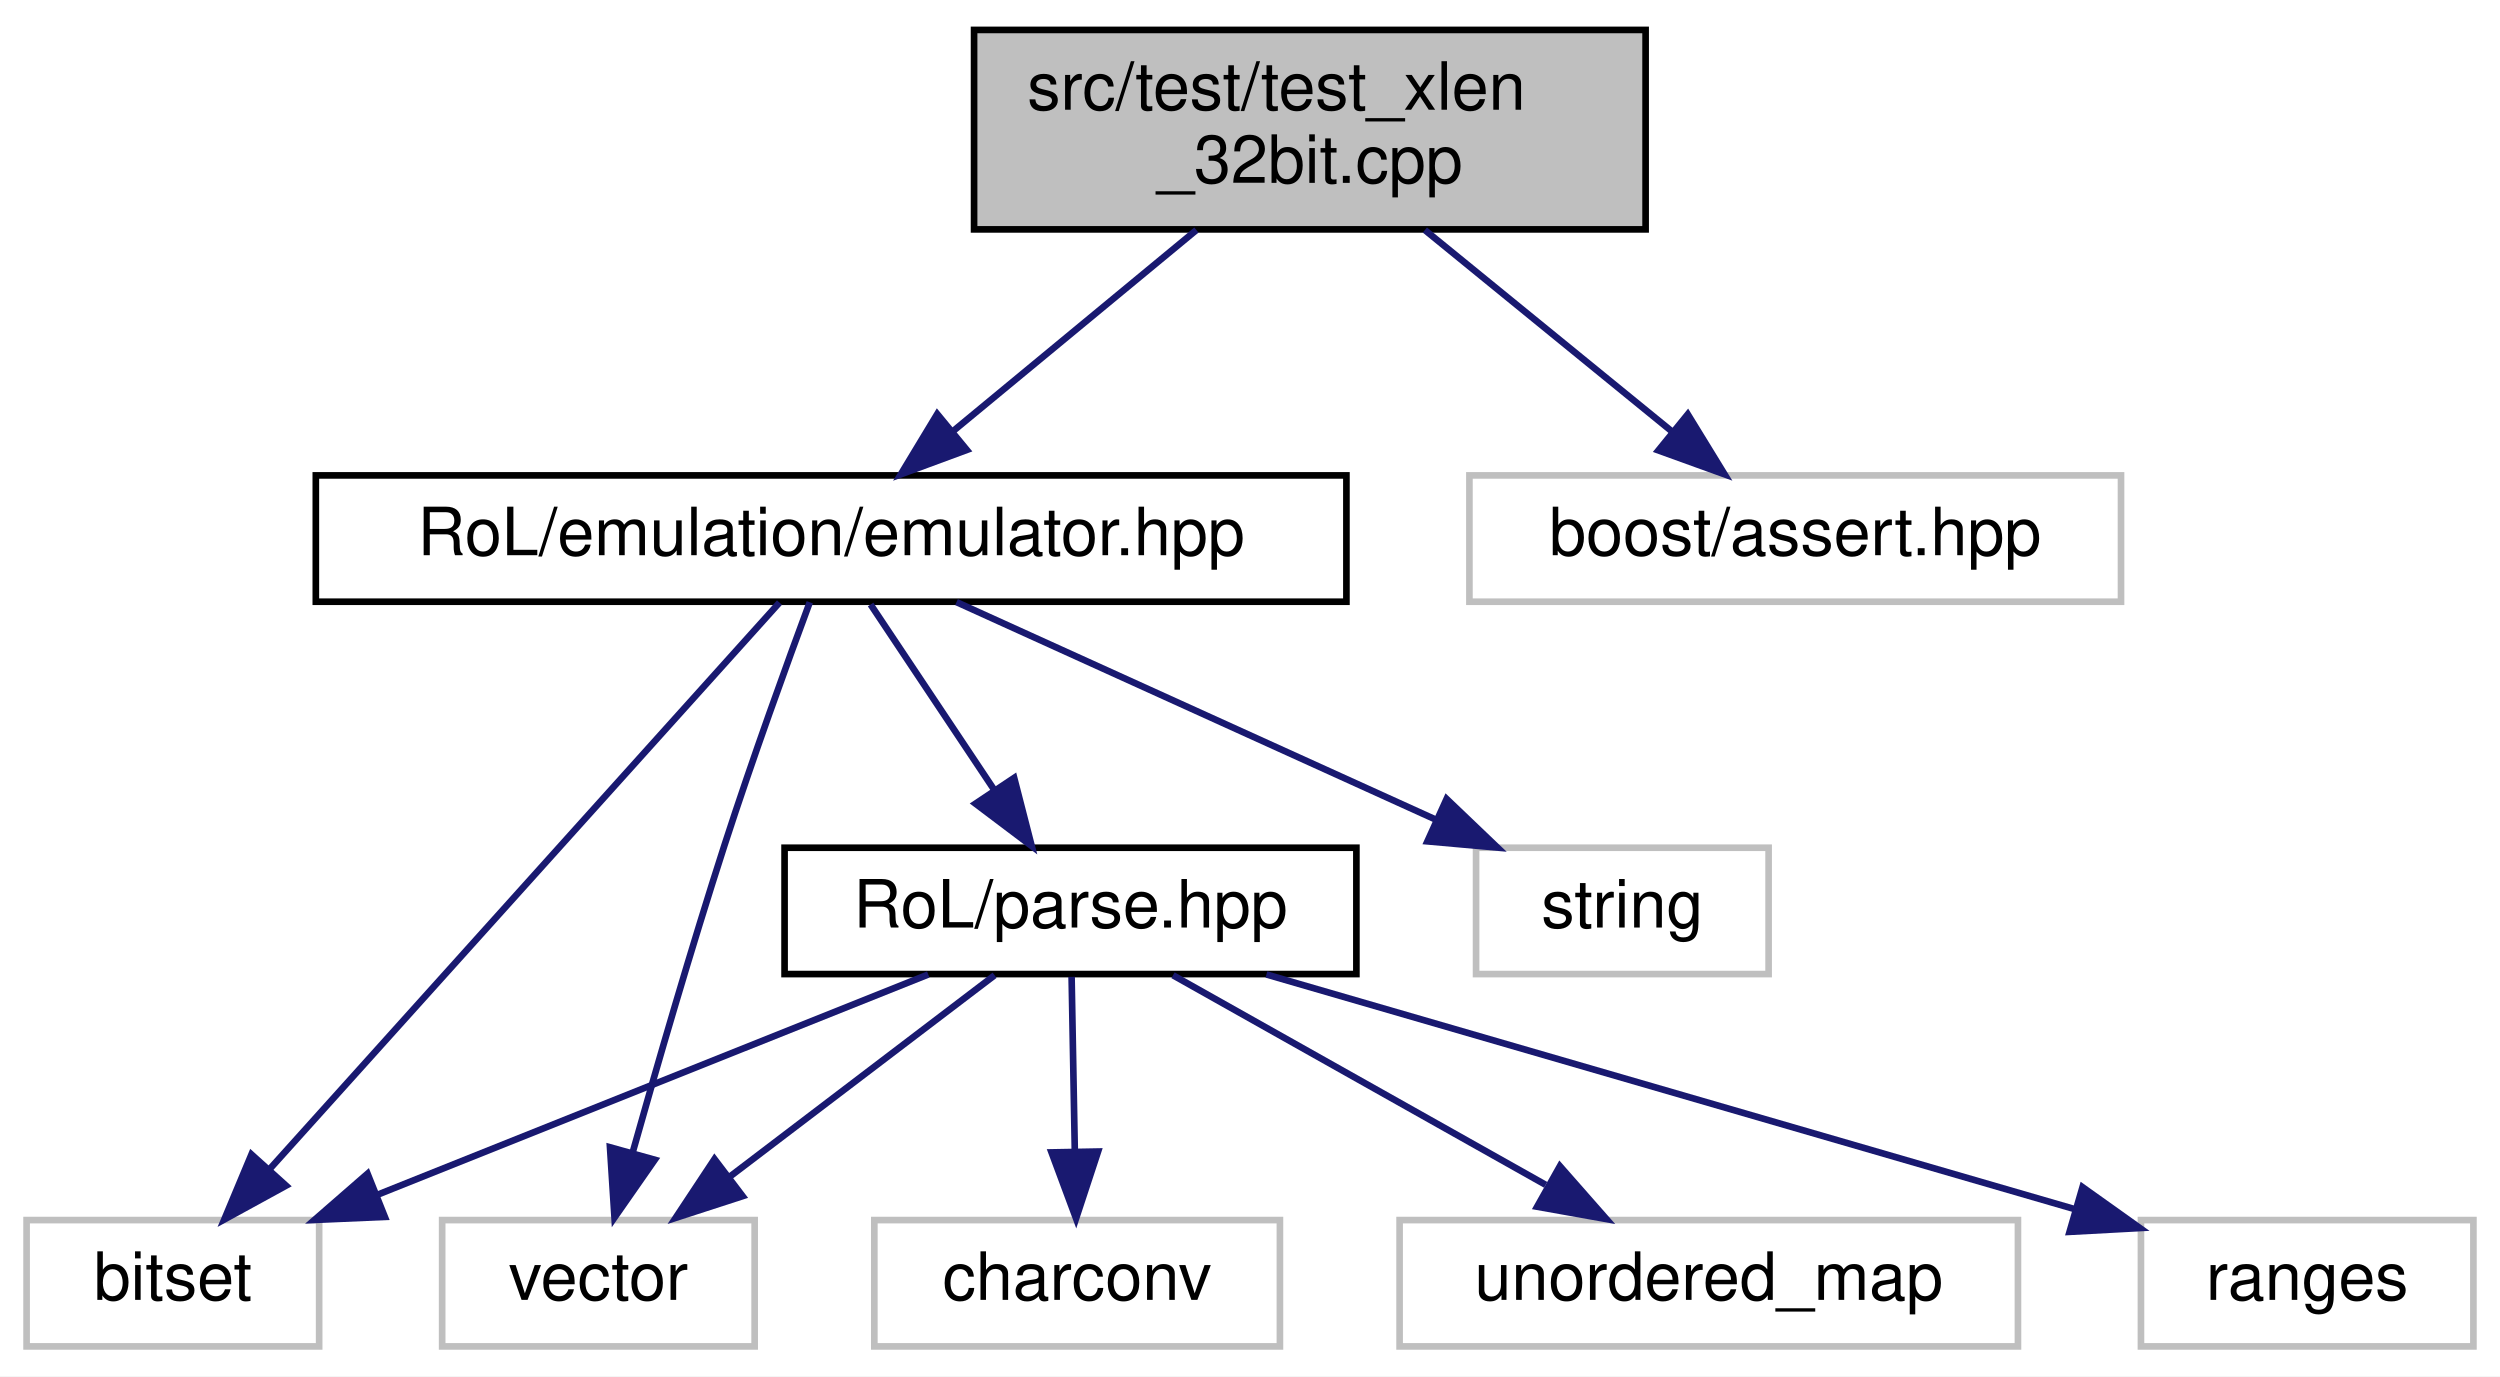
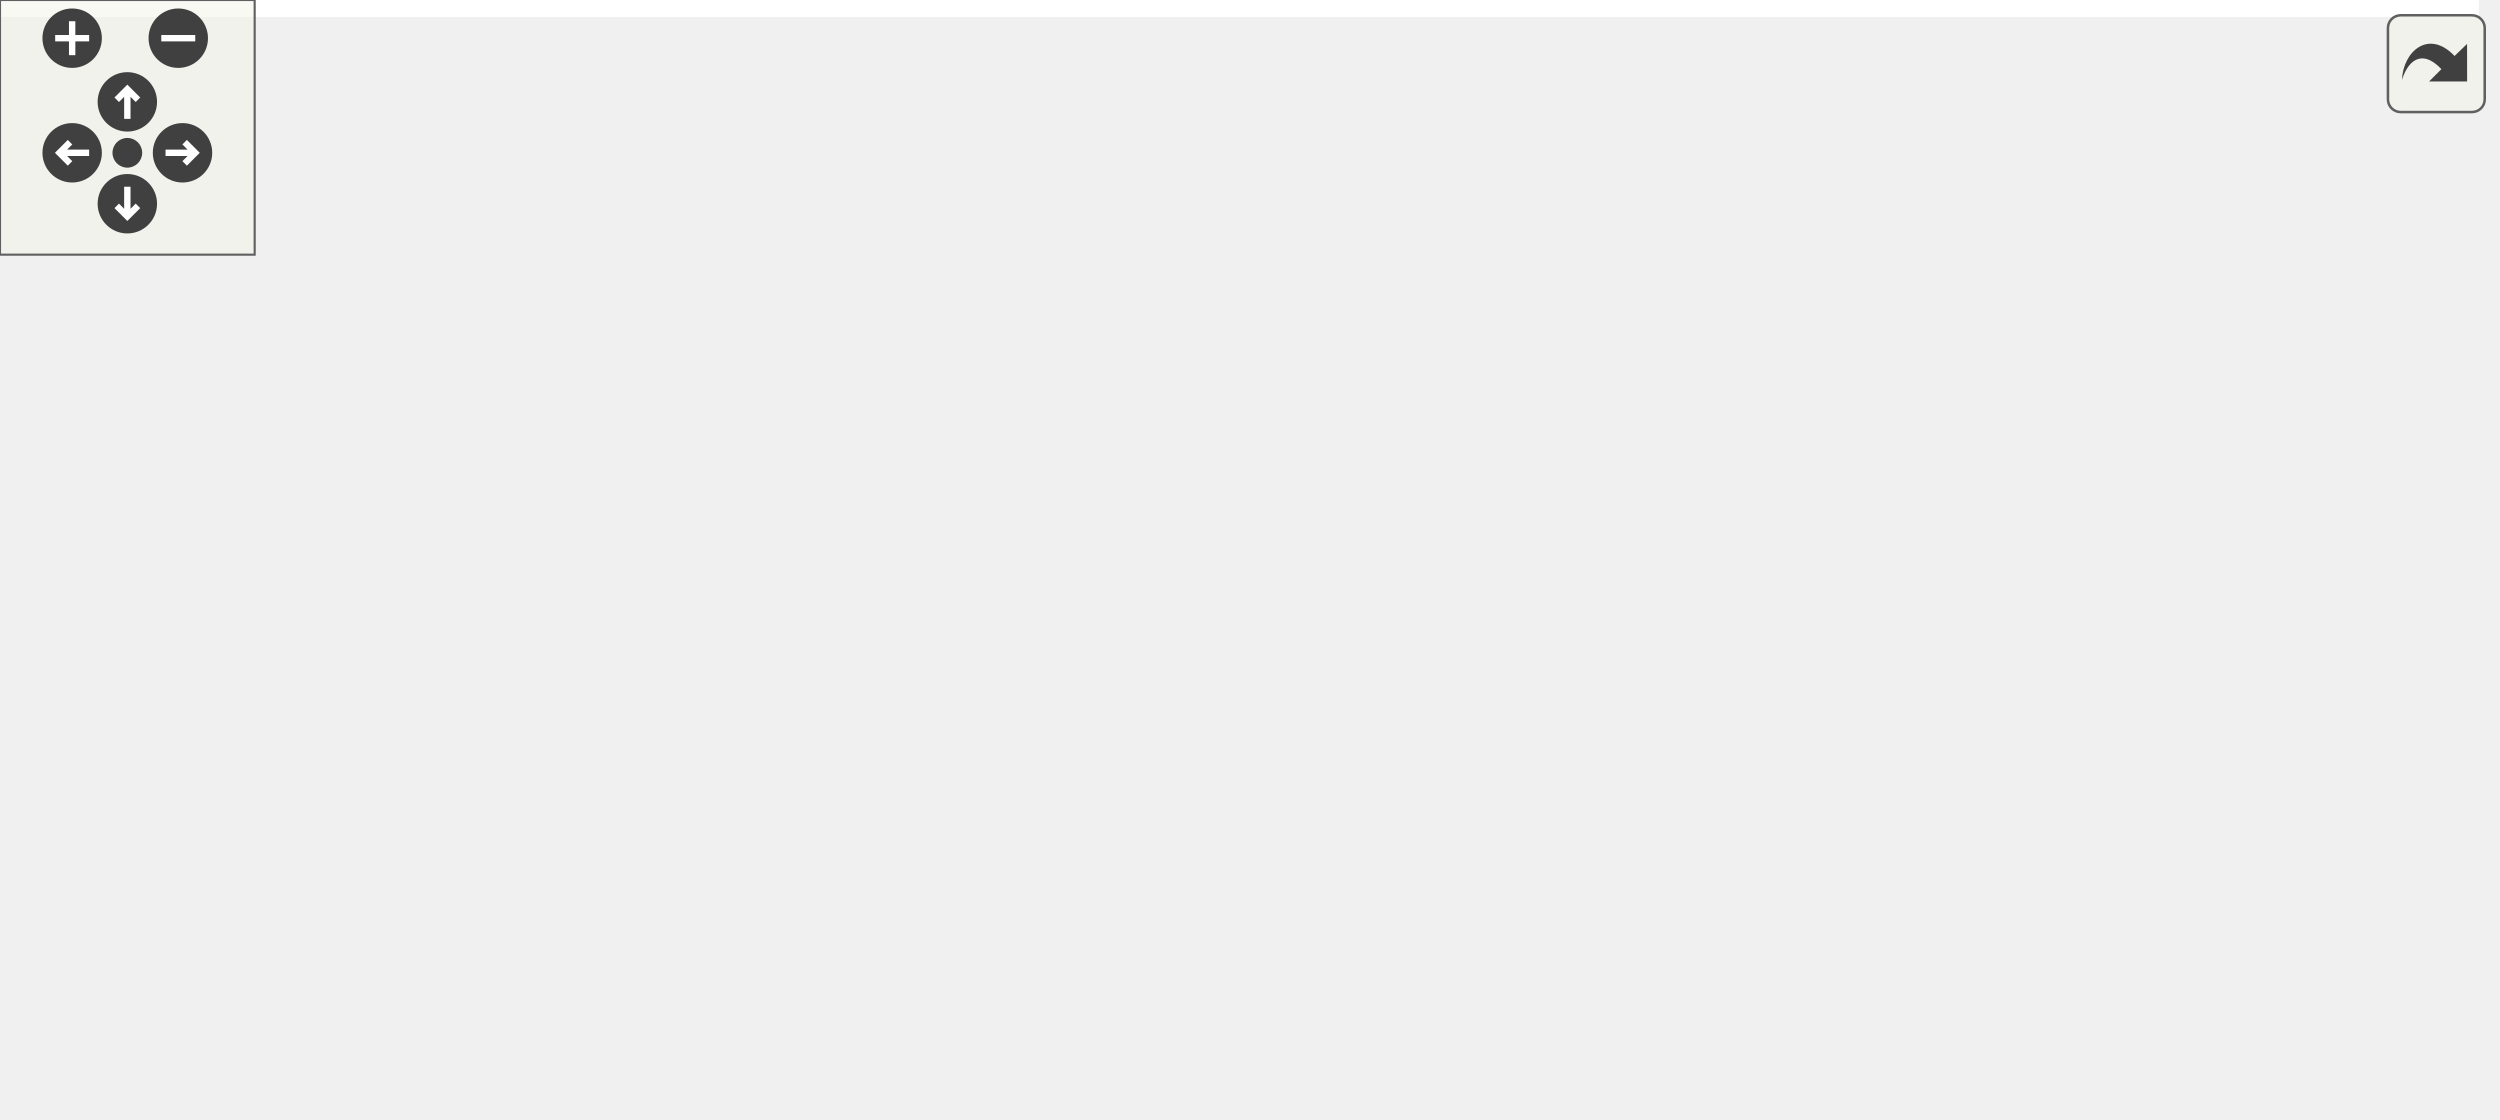
- <svg xmlns="http://www.w3.org/2000/svg" xmlns:xlink="http://www.w3.org/1999/xlink" width="376pt" height="207pt" viewBox="0.00 0.00 376.00 207.00">
-   <g id="graph0" class="graph" transform="scale(1 1) rotate(0) translate(4 203)">
-     <polygon fill="white" stroke="transparent" points="-4,4 -4,-203 372,-203 372,4 -4,4" />
-     <g id="node1" class="node">
-       <g id="a_node1">
-         <a xlink:title=" ">
-           <polygon fill="#bfbfbf" stroke="black" points="142.5,-168.5 142.5,-198.5 243.5,-198.5 243.5,-168.5 142.5,-168.5" />
-           <text text-anchor="start" x="150.5" y="-186.5" font-family="Helvetica,sans-Serif" font-size="10.00">src/test/test_xlen</text>
-           <text text-anchor="middle" x="193" y="-175.5" font-family="Helvetica,sans-Serif" font-size="10.00">_32bit.cpp</text>
-         </a>
-       </g>
-     </g>
-     <g id="node2" class="node">
-       <g id="a_node2">
-         <a xlink:href="emulator_8hpp.html" target="_top" xlink:title=" ">
-           <polygon fill="white" stroke="black" points="43.5,-112.5 43.5,-131.5 198.5,-131.5 198.5,-112.5 43.5,-112.5" />
-           <text text-anchor="middle" x="121" y="-119.5" font-family="Helvetica,sans-Serif" font-size="10.00">RoL/emulation/emulator.hpp</text>
-         </a>
-       </g>
-     </g>
-     <g id="edge1" class="edge">
-       <path fill="none" stroke="midnightblue" d="M175.94,-168.4C164.94,-159.31 150.63,-147.49 139.38,-138.19" />
-       <polygon fill="midnightblue" stroke="midnightblue" points="141.41,-135.33 131.48,-131.66 136.96,-140.73 141.41,-135.33" />
-     </g>
-     <g id="node10" class="node">
-       <g id="a_node10">
-         <a xlink:title=" ">
-           <polygon fill="white" stroke="#bfbfbf" points="217,-112.5 217,-131.5 315,-131.5 315,-112.5 217,-112.5" />
-           <text text-anchor="middle" x="266" y="-119.5" font-family="Helvetica,sans-Serif" font-size="10.00">boost/assert.hpp</text>
-         </a>
-       </g>
-     </g>
-     <g id="edge11" class="edge">
-       <path fill="none" stroke="midnightblue" d="M210.3,-168.4C221.45,-159.31 235.95,-147.49 247.36,-138.19" />
-       <polygon fill="midnightblue" stroke="midnightblue" points="249.84,-140.69 255.38,-131.66 245.42,-135.26 249.84,-140.69" />
-     </g>
-     <g id="node3" class="node">
-       <g id="a_node3">
-         <a xlink:title=" ">
-           <polygon fill="white" stroke="#bfbfbf" points="0,-0.5 0,-19.5 44,-19.5 44,-0.5 0,-0.5" />
-           <text text-anchor="middle" x="22" y="-7.5" font-family="Helvetica,sans-Serif" font-size="10.00">bitset</text>
-         </a>
-       </g>
-     </g>
-     <g id="edge2" class="edge">
-       <path fill="none" stroke="midnightblue" d="M113.23,-112.37C96.68,-93.97 57.7,-50.67 36.45,-27.05" />
-       <polygon fill="midnightblue" stroke="midnightblue" points="39.02,-24.68 29.73,-19.59 33.82,-29.37 39.02,-24.68" />
-     </g>
-     <g id="node4" class="node">
-       <g id="a_node4">
-         <a xlink:title=" ">
-           <polygon fill="white" stroke="#bfbfbf" points="218,-56.5 218,-75.5 262,-75.5 262,-56.5 218,-56.5" />
-           <text text-anchor="middle" x="240" y="-63.5" font-family="Helvetica,sans-Serif" font-size="10.00">string</text>
-         </a>
-       </g>
-     </g>
-     <g id="edge3" class="edge">
-       <path fill="none" stroke="midnightblue" d="M139.86,-112.44C159.27,-103.64 189.73,-89.81 211.96,-79.72" />
-       <polygon fill="midnightblue" stroke="midnightblue" points="213.57,-82.84 221.23,-75.52 210.68,-76.46 213.57,-82.84" />
-     </g>
-     <g id="node5" class="node">
-       <g id="a_node5">
-         <a xlink:title=" ">
-           <polygon fill="white" stroke="#bfbfbf" points="62.5,-0.5 62.5,-19.5 109.5,-19.5 109.5,-0.5 62.5,-0.5" />
-           <text text-anchor="middle" x="86" y="-7.5" font-family="Helvetica,sans-Serif" font-size="10.00">vector</text>
-         </a>
-       </g>
-     </g>
-     <g id="edge4" class="edge">
-       <path fill="none" stroke="midnightblue" d="M117.79,-112.42C114.44,-103.41 109.14,-88.78 105,-76 99.97,-60.44 94.79,-42.61 91.12,-29.56" />
-       <polygon fill="midnightblue" stroke="midnightblue" points="94.48,-28.57 88.42,-19.88 87.74,-30.45 94.48,-28.57" />
-     </g>
-     <g id="node6" class="node">
-       <g id="a_node6">
-         <a xlink:href="parse_8hpp.html" target="_top" xlink:title=" ">
-           <polygon fill="white" stroke="black" points="114,-56.5 114,-75.5 200,-75.5 200,-56.5 114,-56.5" />
-           <text text-anchor="middle" x="157" y="-63.5" font-family="Helvetica,sans-Serif" font-size="10.00">RoL/parse.hpp</text>
-         </a>
-       </g>
-     </g>
-     <g id="edge5" class="edge">
-       <path fill="none" stroke="midnightblue" d="M126.94,-112.08C131.98,-104.53 139.34,-93.49 145.51,-84.23" />
-       <polygon fill="midnightblue" stroke="midnightblue" points="148.53,-86.01 151.17,-75.75 142.71,-82.13 148.53,-86.01" />
-     </g>
-     <g id="edge6" class="edge">
-       <path fill="none" stroke="midnightblue" d="M135.61,-56.44C113.29,-47.52 78.1,-33.44 52.79,-23.32" />
-       <polygon fill="midnightblue" stroke="midnightblue" points="53.88,-19.98 43.29,-19.52 51.28,-26.48 53.88,-19.98" />
-     </g>
-     <g id="edge9" class="edge">
-       <path fill="none" stroke="midnightblue" d="M145.59,-56.32C134.89,-48.18 118.66,-35.84 105.84,-26.09" />
-       <polygon fill="midnightblue" stroke="midnightblue" points="107.69,-23.1 97.61,-19.83 103.46,-28.67 107.69,-23.1" />
-     </g>
-     <g id="node7" class="node">
-       <g id="a_node7">
-         <a xlink:title=" ">
-           <polygon fill="white" stroke="#bfbfbf" points="127.5,-0.5 127.5,-19.5 188.5,-19.5 188.5,-0.5 127.5,-0.5" />
-           <text text-anchor="middle" x="158" y="-7.5" font-family="Helvetica,sans-Serif" font-size="10.00">charconv</text>
-         </a>
-       </g>
-     </g>
-     <g id="edge7" class="edge">
-       <path fill="none" stroke="midnightblue" d="M157.17,-56.08C157.3,-49.01 157.48,-38.86 157.65,-29.99" />
-       <polygon fill="midnightblue" stroke="midnightblue" points="161.15,-29.81 157.84,-19.75 154.15,-29.68 161.15,-29.81" />
-     </g>
-     <g id="node8" class="node">
-       <g id="a_node8">
-         <a xlink:title=" ">
-           <polygon fill="white" stroke="#bfbfbf" points="206.5,-0.5 206.5,-19.5 299.5,-19.5 299.5,-0.5 206.5,-0.5" />
-           <text text-anchor="middle" x="253" y="-7.5" font-family="Helvetica,sans-Serif" font-size="10.00">unordered_map</text>
-         </a>
-       </g>
-     </g>
-     <g id="edge8" class="edge">
-       <path fill="none" stroke="midnightblue" d="M172.42,-56.32C187.54,-47.82 210.82,-34.73 228.47,-24.8" />
-       <polygon fill="midnightblue" stroke="midnightblue" points="230.61,-27.61 237.61,-19.65 227.18,-21.51 230.61,-27.61" />
-     </g>
-     <g id="node9" class="node">
-       <g id="a_node9">
-         <a xlink:title=" ">
-           <polygon fill="white" stroke="#bfbfbf" points="318,-0.5 318,-19.5 368,-19.5 368,-0.5 318,-0.5" />
-           <text text-anchor="middle" x="343" y="-7.5" font-family="Helvetica,sans-Serif" font-size="10.00">ranges</text>
-         </a>
-       </g>
-     </g>
-     <g id="edge10" class="edge">
-       <path fill="none" stroke="midnightblue" d="M186.47,-56.44C219.48,-46.86 272.93,-31.34 308.02,-21.15" />
-       <polygon fill="midnightblue" stroke="midnightblue" points="309.21,-24.45 317.84,-18.3 307.26,-17.73 309.21,-24.45" />
+ <svg xmlns="http://www.w3.org/2000/svg" xmlns:xlink="http://www.w3.org/1999/xlink" id="main" version="1.1" xml:space="preserve">
+   <style type="text/css">
+ .edge:hover path { stroke: red; }
+ .edge:hover polygon { stroke: red; fill: red; }
+ </style>
+   <defs>
+     <circle id="rim" cx="0" cy="0" r="7" />
+     <circle id="rim2" cx="0" cy="0" r="3.5" />
+     <g id="zoomPlus">
+       <use xlink:href="#rim" fill="#404040">
+         <set attributeName="fill" to="#808080" begin="zoomplus.mouseover" end="zoomplus.mouseout" />
+       </use>
+       <path d="M-4,0h8M0,-4v8" fill="none" stroke="white" stroke-width="1.5" pointer-events="none" />
+     </g>
+     <g id="zoomMin">
+       <use xlink:href="#rim" fill="#404040">
+         <set attributeName="fill" to="#808080" begin="zoomminus.mouseover" end="zoomminus.mouseout" />
+       </use>
+       <path d="M-4,0h8" fill="none" stroke="white" stroke-width="1.5" pointer-events="none" />
+     </g>
+     <g id="dirArrow">
+       <path fill="none" stroke="white" stroke-width="1.5" d="M0,-3.0v7 M-2.5,-0.5L0,-3.0L2.5,-0.5" />
+     </g>
+     <g id="resetDef">
+       <use xlink:href="#rim2" fill="#404040">
+         <set attributeName="fill" to="#808080" begin="reset.mouseover" end="reset.mouseout" />
+       </use>
+     </g>
+   </defs>
+   <svg id="graph" class="graph">
+     <g id="viewport">
+       <polygon fill="white" stroke="transparent" points="-4,4 -4,-203 584,-203 584,4 -4,4" />
+       <g id="node1" class="node">
+         <g id="a_node1">
+           <a xlink:title=" ">
+             <polygon fill="#bfbfbf" stroke="black" points="145.5,-168.5 145.5,-198.5 246.5,-198.5 246.5,-168.5 145.5,-168.5" />
+             <text text-anchor="start" x="153.5" y="-186.5" font-family="Helvetica,sans-Serif" font-size="10.00">src/test/test_xlen</text>
+             <text text-anchor="middle" x="196" y="-175.5" font-family="Helvetica,sans-Serif" font-size="10.00">_32bit.cpp</text>
+           </a>
+         </g>
+       </g>
+       <g id="node2" class="node">
+         <g id="a_node2">
+           <a xlink:href="emulator_8hpp.html" target="_top" xlink:title=" ">
+             <polygon fill="white" stroke="black" points="46.5,-112.5 46.5,-131.5 201.5,-131.5 201.5,-112.5 46.5,-112.5" />
+             <text text-anchor="middle" x="124" y="-119.5" font-family="Helvetica,sans-Serif" font-size="10.00">RoL/emulation/emulator.hpp</text>
+           </a>
+         </g>
+       </g>
+       <g id="edge1" class="edge">
+         <path fill="none" stroke="midnightblue" d="M178.94,-168.4C167.94,-159.31 153.63,-147.49 142.38,-138.19" />
+         <polygon fill="midnightblue" stroke="midnightblue" points="144.41,-135.33 134.48,-131.66 139.96,-140.73 144.41,-135.33" />
+       </g>
+       <g id="node13" class="node">
+         <g id="a_node13">
+           <a xlink:title=" ">
+             <polygon fill="white" stroke="#bfbfbf" points="220,-112.5 220,-131.5 318,-131.5 318,-112.5 220,-112.5" />
+             <text text-anchor="middle" x="269" y="-119.5" font-family="Helvetica,sans-Serif" font-size="10.00">boost/assert.hpp</text>
+           </a>
+         </g>
+       </g>
+       <g id="edge14" class="edge">
+         <path fill="none" stroke="midnightblue" d="M213.3,-168.4C224.45,-159.31 238.95,-147.49 250.36,-138.19" />
+         <polygon fill="midnightblue" stroke="midnightblue" points="252.84,-140.69 258.38,-131.66 248.42,-135.26 252.84,-140.69" />
+       </g>
+       <g id="node3" class="node">
+         <g id="a_node3">
+           <a xlink:title=" ">
+             <polygon fill="white" stroke="#bfbfbf" points="0,-0.5 0,-19.5 44,-19.5 44,-0.5 0,-0.5" />
+             <text text-anchor="middle" x="22" y="-7.5" font-family="Helvetica,sans-Serif" font-size="10.00">bitset</text>
+           </a>
+         </g>
+       </g>
+       <g id="edge2" class="edge">
+         <path fill="none" stroke="midnightblue" d="M116,-112.37C98.94,-93.97 58.79,-50.67 36.88,-27.05" />
+         <polygon fill="midnightblue" stroke="midnightblue" points="39.33,-24.54 29.97,-19.59 34.2,-29.3 39.33,-24.54" />
+       </g>
+       <g id="node4" class="node">
+         <g id="a_node4">
+           <a xlink:title=" ">
+             <polygon fill="white" stroke="#bfbfbf" points="261,-56.5 261,-75.5 305,-75.5 305,-56.5 261,-56.5" />
+             <text text-anchor="middle" x="283" y="-63.5" font-family="Helvetica,sans-Serif" font-size="10.00">string</text>
+           </a>
+         </g>
+       </g>
+       <g id="edge3" class="edge">
+         <path fill="none" stroke="midnightblue" d="M149.19,-112.44C176.89,-103.04 221.42,-87.91 251.42,-77.72" />
+         <polygon fill="midnightblue" stroke="midnightblue" points="252.65,-81 261,-74.47 250.4,-74.37 252.65,-81" />
+       </g>
+       <g id="node5" class="node">
+         <g id="a_node5">
+           <a xlink:title=" ">
+             <polygon fill="white" stroke="#bfbfbf" points="62.5,-0.5 62.5,-19.5 109.5,-19.5 109.5,-0.5 62.5,-0.5" />
+             <text text-anchor="middle" x="86" y="-7.5" font-family="Helvetica,sans-Serif" font-size="10.00">vector</text>
+           </a>
+         </g>
+       </g>
+       <g id="edge4" class="edge">
+         <path fill="none" stroke="midnightblue" d="M121.02,-112.37C114.86,-94.54 100.61,-53.3 92.31,-29.27" />
+         <polygon fill="midnightblue" stroke="midnightblue" points="95.54,-27.9 88.97,-19.59 88.93,-30.19 95.54,-27.9" />
+       </g>
+       <g id="node6" class="node">
+         <g id="a_node6">
+           <a xlink:href="parse_8hpp.html" target="_top" xlink:title=" ">
+             <polygon fill="white" stroke="black" points="157,-56.5 157,-75.5 243,-75.5 243,-56.5 157,-56.5" />
+             <text text-anchor="middle" x="200" y="-63.5" font-family="Helvetica,sans-Serif" font-size="10.00">RoL/parse.hpp</text>
+           </a>
+         </g>
+       </g>
+       <g id="edge5" class="edge">
+         <path fill="none" stroke="midnightblue" d="M136.21,-112.32C147.78,-104.11 165.38,-91.6 179.16,-81.81" />
+         <polygon fill="midnightblue" stroke="midnightblue" points="181.44,-84.48 187.57,-75.83 177.39,-78.77 181.44,-84.48" />
+       </g>
+       <g id="edge7" class="edge">
+         <path fill="none" stroke="midnightblue" d="M171.8,-56.44C139.72,-46.71 87.48,-30.86 53.93,-20.69" />
+         <polygon fill="midnightblue" stroke="midnightblue" points="54.75,-17.28 44.17,-17.73 52.72,-23.98 54.75,-17.28" />
+       </g>
+       <g id="edge12" class="edge">
+         <path fill="none" stroke="midnightblue" d="M181.94,-56.44C163.43,-47.68 134.42,-33.94 113.14,-23.86" />
+         <polygon fill="midnightblue" stroke="midnightblue" points="114.51,-20.63 103.98,-19.52 111.52,-26.96 114.51,-20.63" />
+       </g>
+       <g id="node7" class="node">
+         <g id="a_node7">
+           <a xlink:title=" ">
+             <polygon fill="white" stroke="#bfbfbf" points="128,-0.5 128,-19.5 192,-19.5 192,-0.5 128,-0.5" />
+             <text text-anchor="middle" x="160" y="-7.5" font-family="Helvetica,sans-Serif" font-size="10.00">algorithm</text>
+           </a>
+         </g>
+       </g>
+       <g id="edge6" class="edge">
+         <path fill="none" stroke="midnightblue" d="M193.39,-56.08C187.74,-48.46 179.46,-37.26 172.55,-27.94" />
+         <polygon fill="midnightblue" stroke="midnightblue" points="175.25,-25.7 166.48,-19.75 169.62,-29.87 175.25,-25.7" />
+       </g>
+       <g id="node8" class="node">
+         <g id="a_node8">
+           <a xlink:title=" ">
+             <polygon fill="white" stroke="#bfbfbf" points="210.5,-0.5 210.5,-19.5 271.5,-19.5 271.5,-0.5 210.5,-0.5" />
+             <text text-anchor="middle" x="241" y="-7.5" font-family="Helvetica,sans-Serif" font-size="10.00">charconv</text>
+           </a>
+         </g>
+       </g>
+       <g id="edge8" class="edge">
+         <path fill="none" stroke="midnightblue" d="M206.77,-56.08C212.56,-48.46 221.06,-37.26 228.14,-27.94" />
+         <polygon fill="midnightblue" stroke="midnightblue" points="231.1,-29.83 234.36,-19.75 225.52,-25.6 231.1,-29.83" />
+       </g>
+       <g id="node9" class="node">
+         <g id="a_node9">
+           <a xlink:title=" ">
+             <polygon fill="white" stroke="#bfbfbf" points="290,-0.5 290,-19.5 340,-19.5 340,-0.5 290,-0.5" />
+             <text text-anchor="middle" x="315" y="-7.5" font-family="Helvetica,sans-Serif" font-size="10.00">cstdint</text>
+           </a>
+         </g>
+       </g>
+       <g id="edge9" class="edge">
+         <path fill="none" stroke="midnightblue" d="M218.22,-56.44C236.9,-47.68 266.16,-33.94 287.62,-23.86" />
+         <polygon fill="midnightblue" stroke="midnightblue" points="289.3,-26.93 296.86,-19.52 286.32,-20.6 289.3,-26.93" />
+       </g>
+       <g id="node10" class="node">
+         <g id="a_node10">
+           <a xlink:title=" ">
+             <polygon fill="white" stroke="#bfbfbf" points="358.5,-0.5 358.5,-19.5 451.5,-19.5 451.5,-0.5 358.5,-0.5" />
+             <text text-anchor="middle" x="405" y="-7.5" font-family="Helvetica,sans-Serif" font-size="10.00">unordered_map</text>
+           </a>
+         </g>
+       </g>
+       <g id="edge10" class="edge">
+         <path fill="none" stroke="midnightblue" d="M232.48,-56.44C267.72,-47.16 324.1,-32.31 362.76,-22.13" />
+         <polygon fill="midnightblue" stroke="midnightblue" points="363.89,-25.45 372.67,-19.52 362.11,-18.68 363.89,-25.45" />
+       </g>
+       <g id="node11" class="node">
+         <g id="a_node11">
+           <a xlink:title=" ">
+             <polygon fill="white" stroke="#bfbfbf" points="470,-0.5 470,-19.5 512,-19.5 512,-0.5 470,-0.5" />
+             <text text-anchor="middle" x="491" y="-7.5" font-family="Helvetica,sans-Serif" font-size="10.00">array</text>
+           </a>
+         </g>
+       </g>
+       <g id="edge11" class="edge">
+         <path fill="none" stroke="midnightblue" d="M243.13,-57.53C246.13,-57.01 249.11,-56.5 252,-56 341.8,-40.5 367.55,-41.49 460.01,-20.01" />
+         <polygon fill="midnightblue" stroke="midnightblue" points="460.85,-23.41 469.78,-17.71 459.24,-16.59 460.85,-23.41" />
+       </g>
+       <g id="node12" class="node">
+         <g id="a_node12">
+           <a xlink:title=" ">
+             <polygon fill="white" stroke="#bfbfbf" points="530,-0.5 530,-19.5 580,-19.5 580,-0.5 530,-0.5" />
+             <text text-anchor="middle" x="555" y="-7.5" font-family="Helvetica,sans-Serif" font-size="10.00">ranges</text>
+           </a>
+         </g>
+       </g>
+       <g id="edge13" class="edge">
+         <path fill="none" stroke="midnightblue" d="M243.11,-57.41C246.12,-56.92 249.1,-56.44 252,-56 368.08,-38.19 400.97,-43.19 519.97,-19.99" />
+         <polygon fill="midnightblue" stroke="midnightblue" points="520.7,-23.41 529.83,-18.04 519.34,-16.54 520.7,-23.41" />
+       </g>
+     </g>
+   </svg>
+   <g id="navigator" transform="translate(0 0)" fill="#404254">
+     <rect fill="#f2f5e9" fill-opacity="0.5" stroke="#606060" stroke-width=".5" x="0" y="0" width="60" height="60" />
+     <use id="zoomplus" xlink:href="#zoomPlus" x="17" y="9" />
+     <use id="zoomminus" xlink:href="#zoomMin" x="42" y="9" />
+     <use id="reset" xlink:href="#resetDef" x="30" y="36" />
+     <g id="arrowUp" xlink:href="#dirArrow" transform="translate(30 24)">
+       <use xlink:href="#rim" fill="#404040">
+         <set attributeName="fill" to="#808080" begin="arrowUp.mouseover" end="arrowUp.mouseout" />
+       </use>
+       <path fill="none" stroke="white" stroke-width="1.5" d="M0,-3.0v7 M-2.5,-0.5L0,-3.0L2.5,-0.5" />
+     </g>
+     <g id="arrowRight" xlink:href="#dirArrow" transform="rotate(90) translate(36 -43)">
+       <use xlink:href="#rim" fill="#404040">
+         <set attributeName="fill" to="#808080" begin="arrowRight.mouseover" end="arrowRight.mouseout" />
+       </use>
+       <path fill="none" stroke="white" stroke-width="1.5" d="M0,-3.0v7 M-2.5,-0.5L0,-3.0L2.5,-0.5" />
+     </g>
+     <g id="arrowDown" xlink:href="#dirArrow" transform="rotate(180) translate(-30 -48)">
+       <use xlink:href="#rim" fill="#404040">
+         <set attributeName="fill" to="#808080" begin="arrowDown.mouseover" end="arrowDown.mouseout" />
+       </use>
+       <path fill="none" stroke="white" stroke-width="1.5" d="M0,-3.0v7 M-2.5,-0.5L0,-3.0L2.5,-0.5" />
+     </g>
+     <g id="arrowLeft" xlink:href="#dirArrow" transform="rotate(270) translate(-36 17)">
+       <use xlink:href="#rim" fill="#404040">
+         <set attributeName="fill" to="#808080" begin="arrowLeft.mouseover" end="arrowLeft.mouseout" />
+       </use>
+       <path fill="none" stroke="white" stroke-width="1.5" d="M0,-3.0v7 M-2.5,-0.5L0,-3.0L2.5,-0.5" />
    </g>
  </g>
+   <svg viewBox="0 0 15 15" width="100%" height="30px" preserveAspectRatio="xMaxYMin meet">
+     <g id="arrow_out" transform="scale(0.3 0.3)">
+       <a xlink:href="test__xlen__32bit_8cpp__incl_org.svg" target="_base">
+         <rect id="button" ry="5" rx="5" y="6" x="6" height="38" width="38" fill="#f2f5e9" fill-opacity="0.5" stroke="#606060" stroke-width="1.0" />
+         <path id="arrow" d="M 11.5,31.437 C 11.94,20.098 22.043,11.323 32.159,21.979 L 37.069,17.246 C 37.069,17.246 37.088,32 37.088,32 L 22.16,31.978 C 22.16,31.978 26.998,27.14 26.998,27.14 C 18.529,18.264 13.292,25.23 11.5,31.437 z" style="fill:#404040;" />
+       </a>
+     </g>
+   </svg>
</svg>
